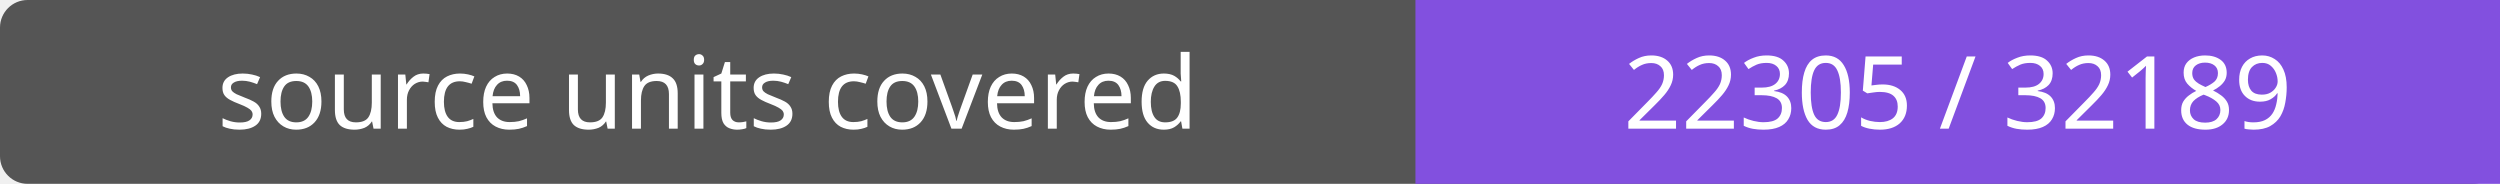
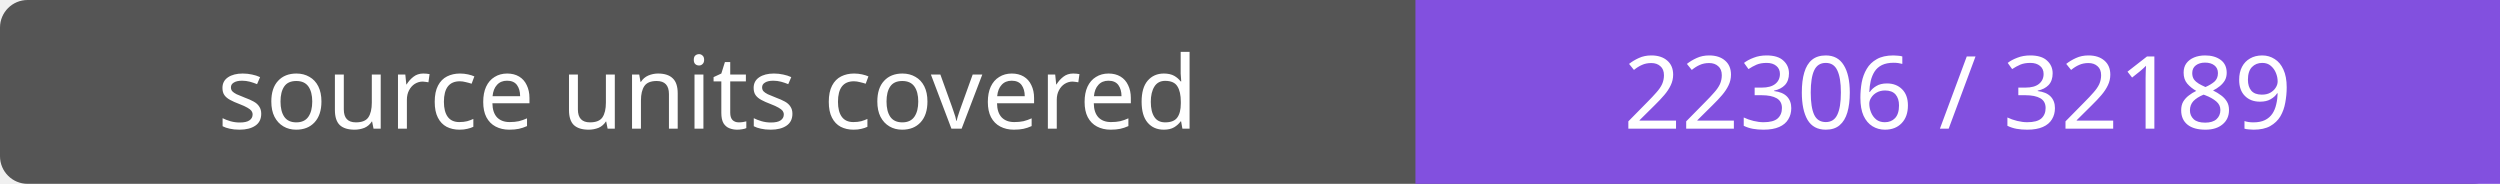
- <svg xmlns="http://www.w3.org/2000/svg" width="272" height="20" role="img" aria-label="source units covered: 22305 / 32189">
+ <svg xmlns="http://www.w3.org/2000/svg" width="272" height="20" role="img" aria-label="source units covered: 22306 / 32189">
  <rect width="272" height="20" rx="3" fill="#555" />
  <path fill="#8250df" d="M154 0h118v20H154z" />
  <g fill="#fff" text-anchor="middle" font-family="Verdana,sans-serif" font-size="11">
    <text x="77.0" y="14">source units covered</text>
-     <text x="213.0" y="14">22305 / 32189</text>
+     <text x="213.0" y="14">22306 / 32189</text>
  </g>
</svg>
